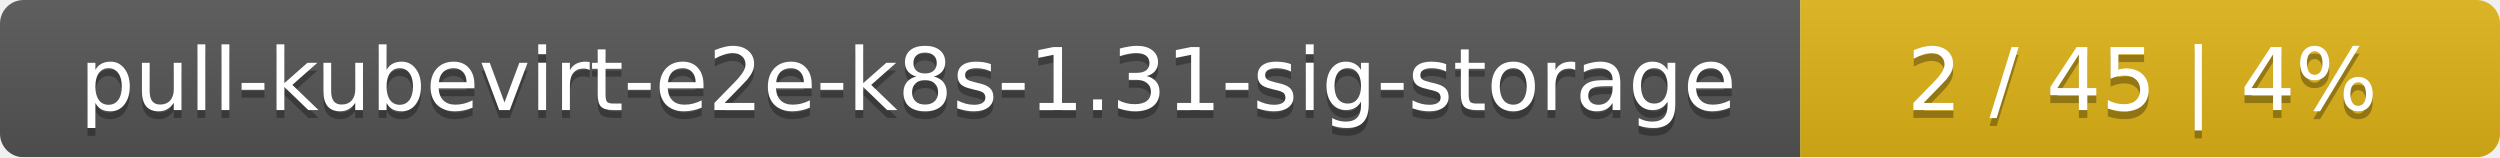
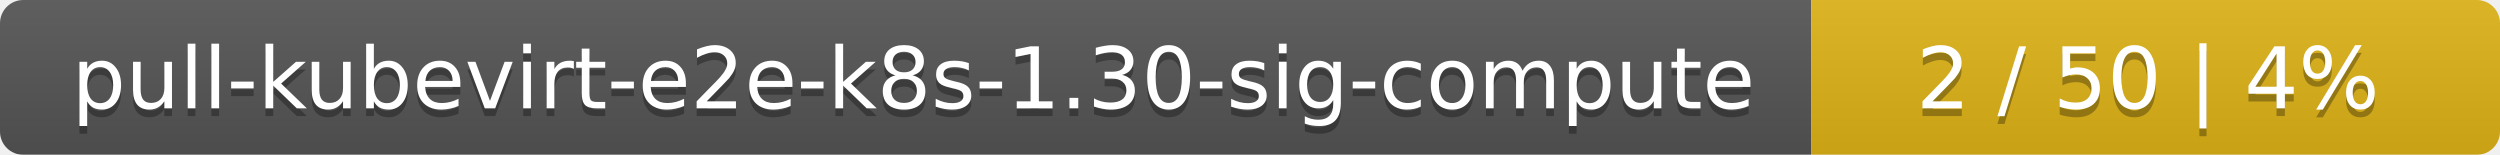
- <svg xmlns="http://www.w3.org/2000/svg" width="318" height="20">
+ <svg xmlns="http://www.w3.org/2000/svg" width="323" height="20">
  <linearGradient id="smooth" x2="0" y2="100%">
    <stop offset="0" stop-color="#bbb" stop-opacity=".1" />
    <stop offset="1" stop-opacity=".1" />
  </linearGradient>
  <mask id="round">
-     <rect width="318" height="20" rx="3" fill="#fff" />
+     <rect width="323" height="20" rx="3" fill="#fff" />
  </mask>
  <g mask="url(#round)">
-     <rect width="229" height="20" fill="#555" />
-     <rect x="229" width="89" height="20" fill="#dfb317" />
-     <rect width="318" height="20" fill="url(#smooth)" />
+     <rect width="234" height="20" fill="#555" />
+     <rect x="234" width="89" height="20" fill="#dfb317" />
+     <rect width="323" height="20" fill="url(#smooth)" />
  </g>
  <g fill="#fff" text-anchor="middle" font-family="DejaVu Sans,Verdana,Geneva,sans-serif" font-size="11">
-     <text x="115.5" y="15" fill="#010101" fill-opacity=".3">pull-kubevirt-e2e-k8s-1.31-sig-storage</text>
-     <text x="115.5" y="14">pull-kubevirt-e2e-k8s-1.31-sig-storage</text>
-     <text x="272.5" y="15" fill="#010101" fill-opacity=".3">2 / 45    |    4%</text>
-     <text x="272.5" y="14">2 / 45    |    4%</text>
+     <text x="118" y="15" fill="#010101" fill-opacity=".3">pull-kubevirt-e2e-k8s-1.30-sig-compute</text>
+     <text x="118" y="14">pull-kubevirt-e2e-k8s-1.30-sig-compute</text>
+     <text x="277.5" y="15" fill="#010101" fill-opacity=".3">2 / 50    |    4%</text>
+     <text x="277.5" y="14">2 / 50    |    4%</text>
  </g>
</svg>
